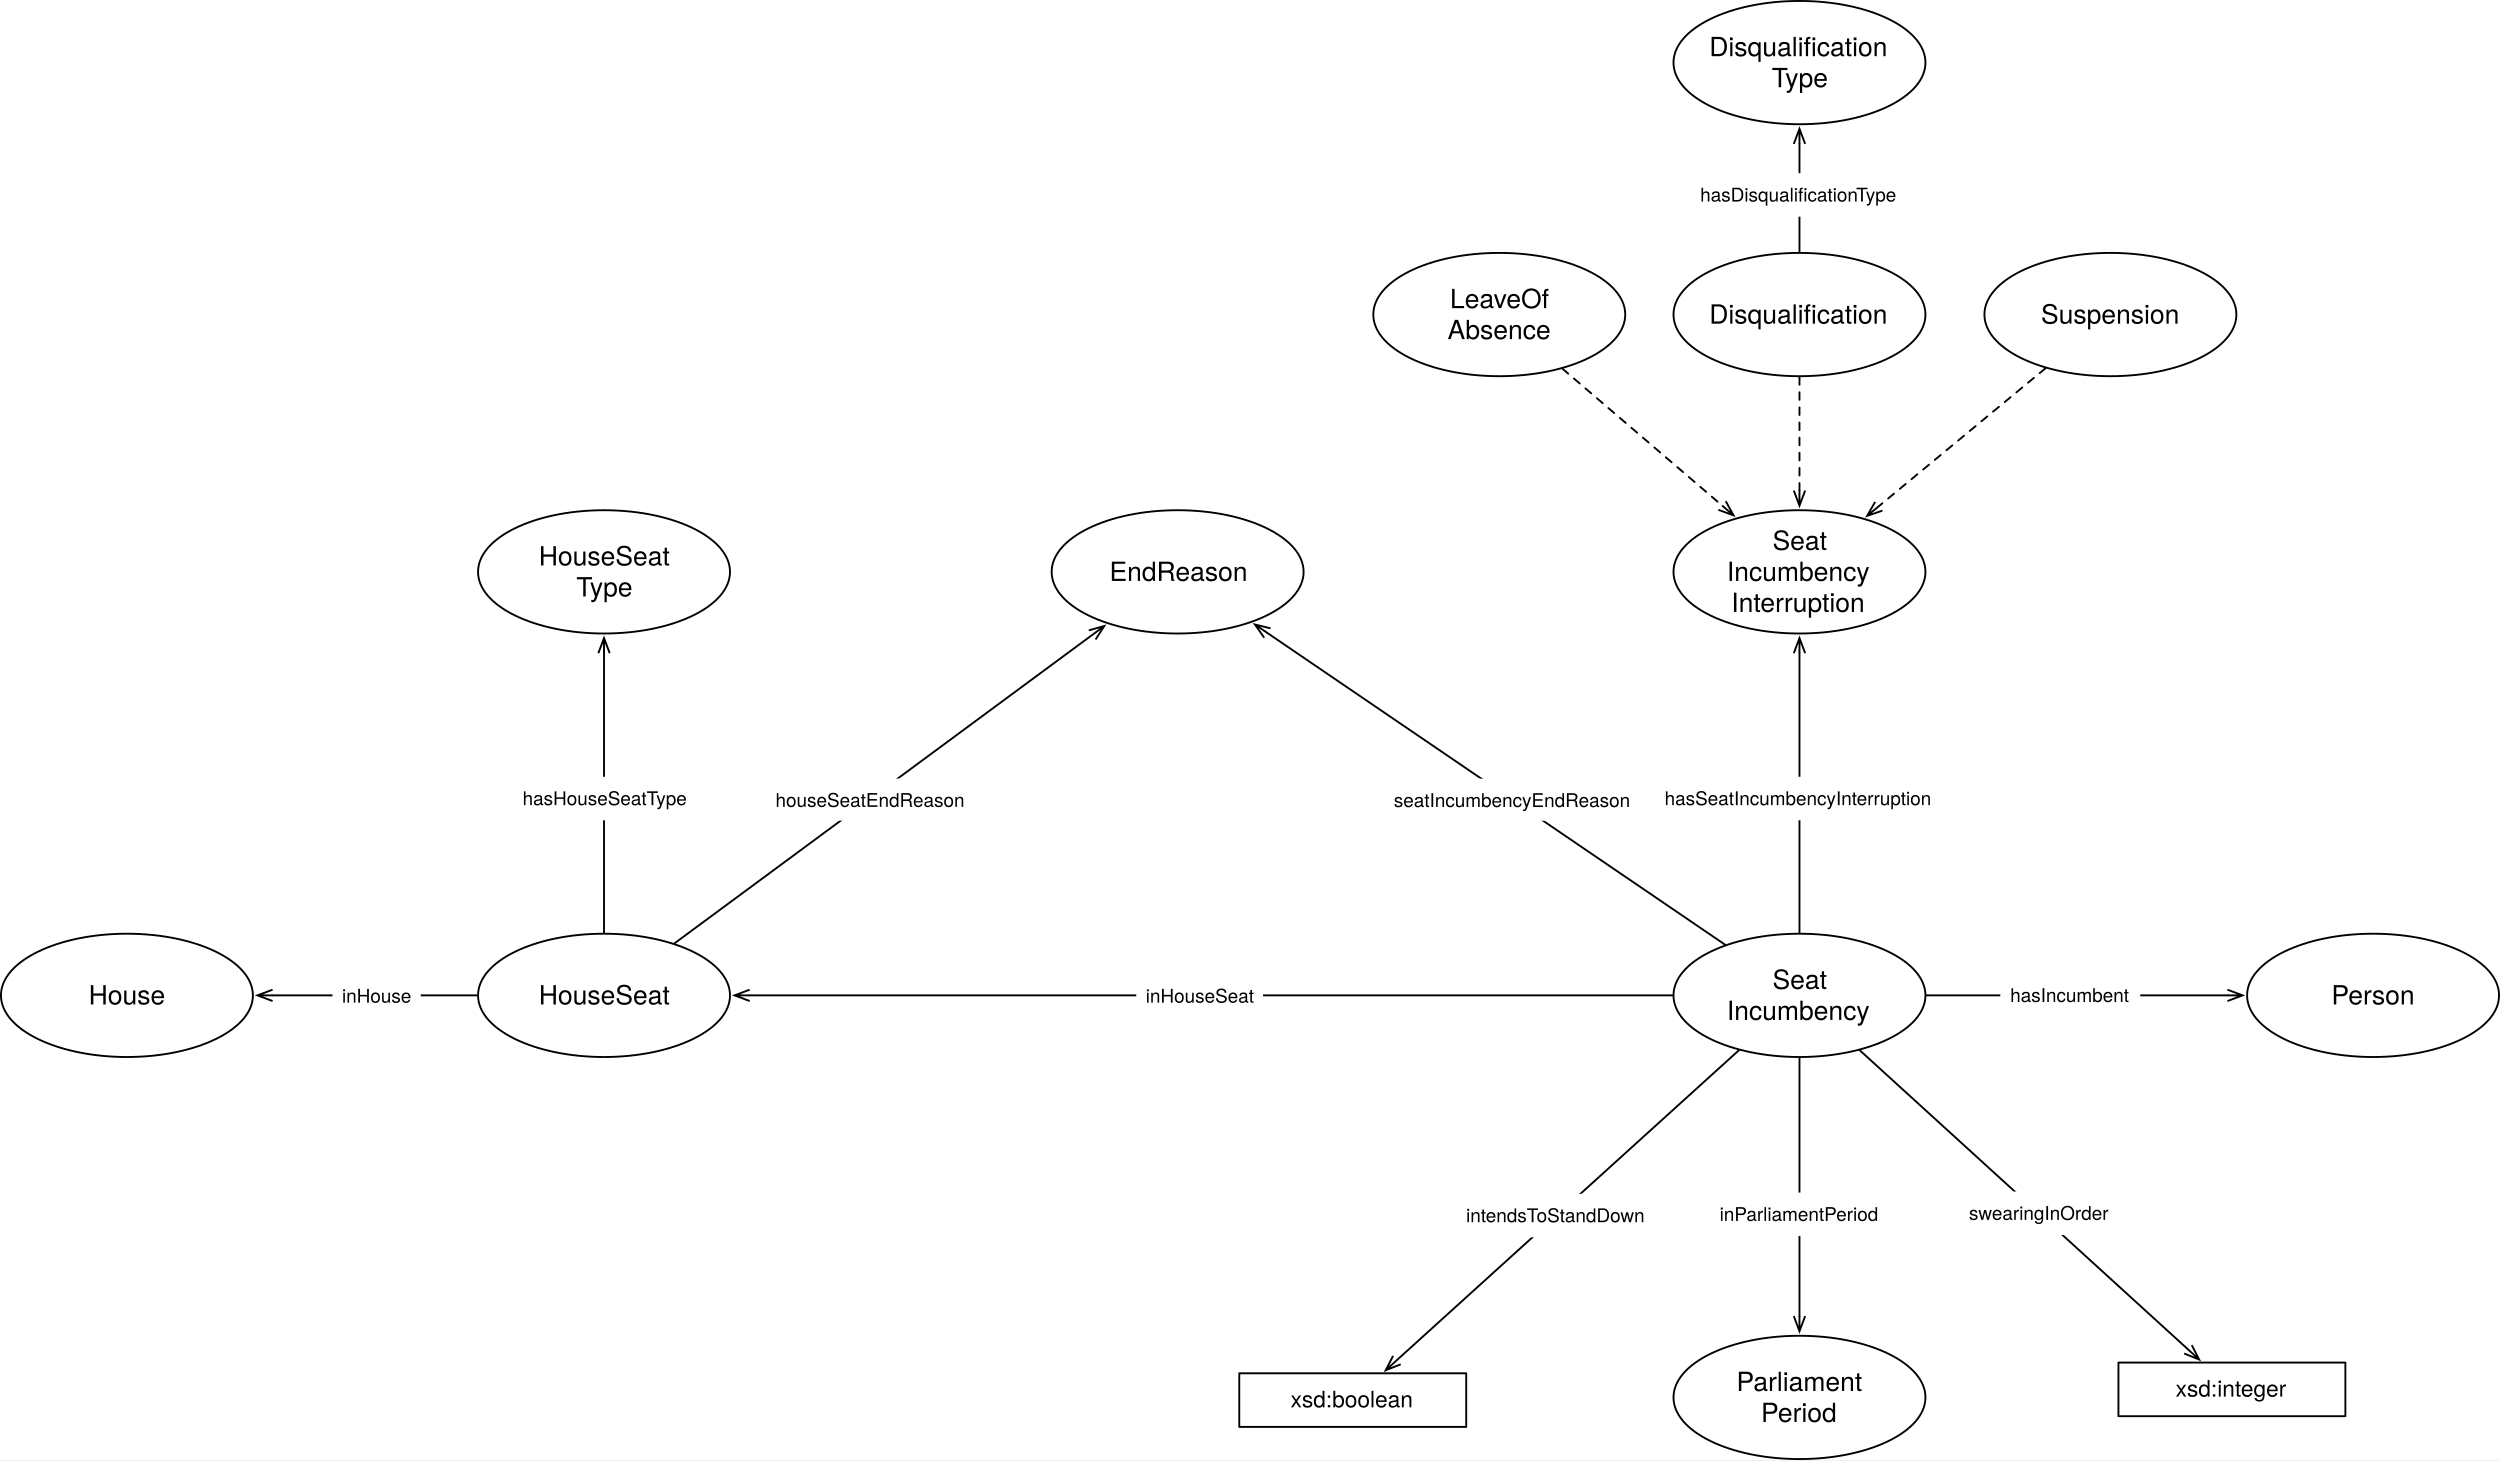
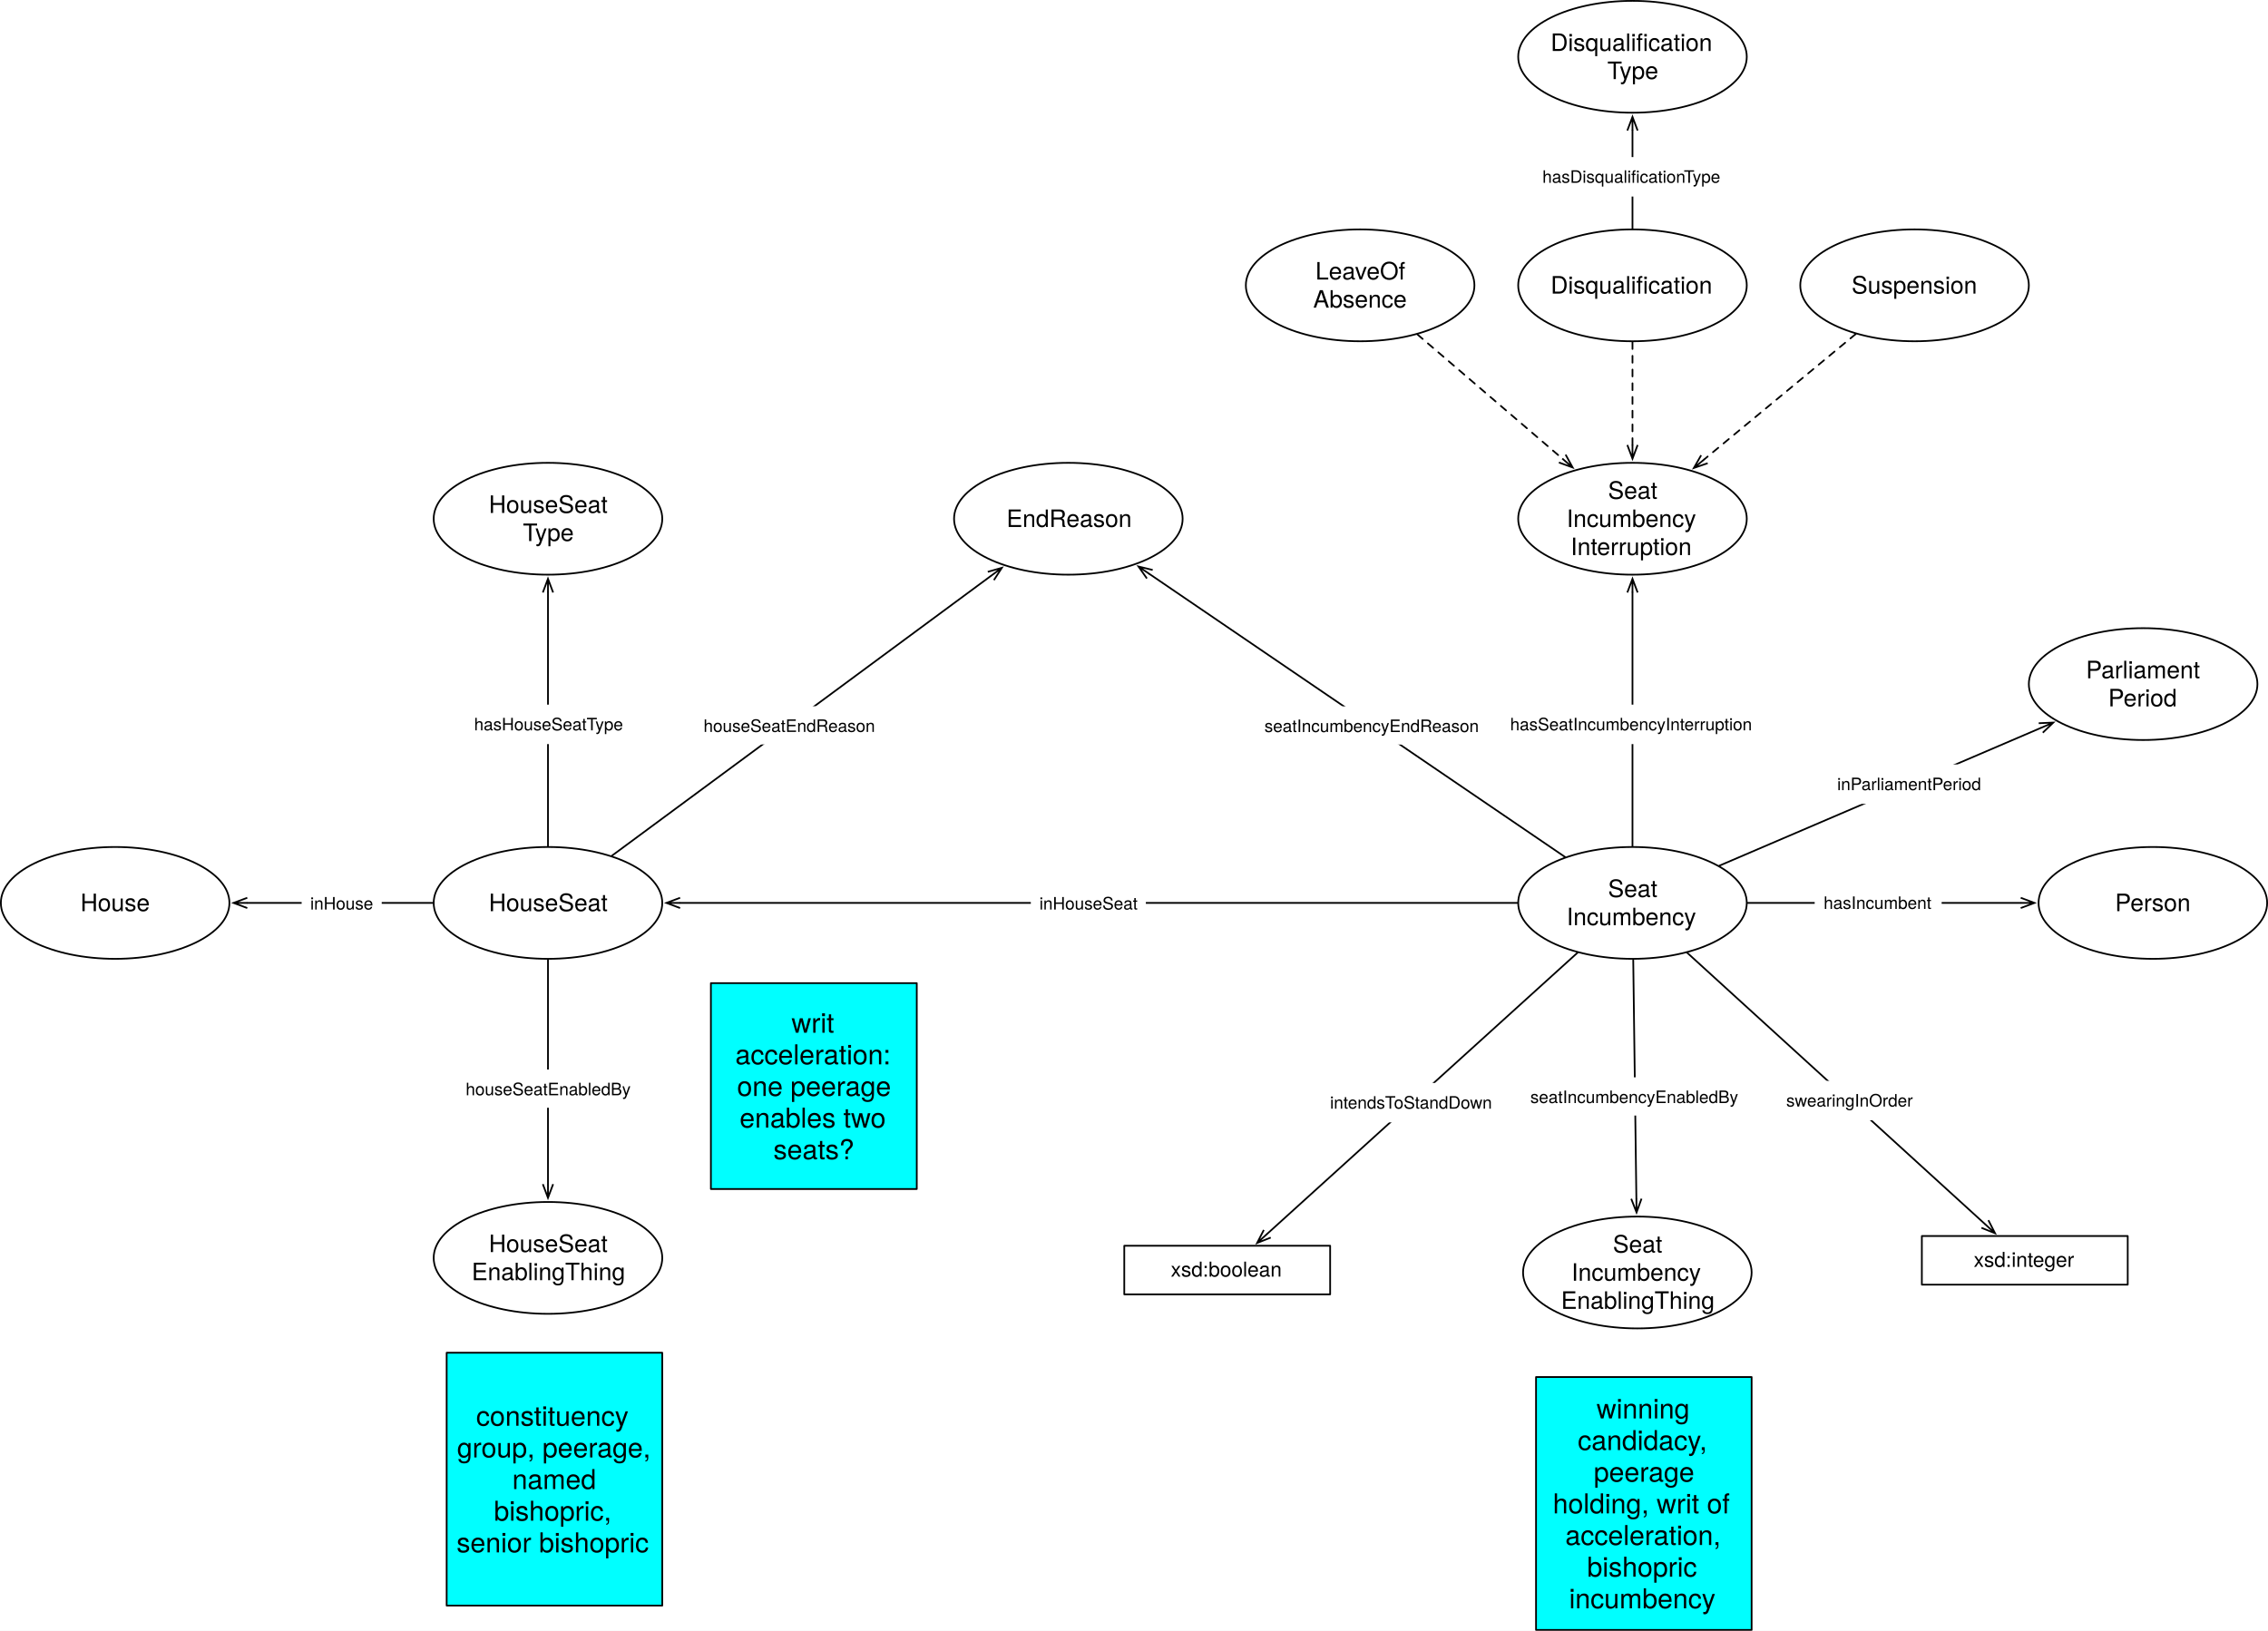
- <svg xmlns="http://www.w3.org/2000/svg" version="1.1" viewBox="688.319 13.673 1321.945 772.024" width="1321.945" height="772.024">
+ <svg xmlns="http://www.w3.org/2000/svg" version="1.1" viewBox="688.319 13.673 1321.945 950.606" width="1321.945" height="950.606">
  <defs>
    <font-face font-family="Helvetica Neue" font-size="14" panose-1="2 0 5 3 0 0 0 2 0 4" units-per-em="1000" underline-position="-100" underline-thickness="50" slope="0" x-height="517" cap-height="714" ascent="951.996" descent="-212.997" font-weight="400">
      <font-face-src>
        <font-face-name name="HelveticaNeue" />
      </font-face-src>
    </font-face>
    <marker orient="auto" overflow="visible" markerUnits="strokeWidth" id="StickArrow_Marker" stroke-linejoin="miter" stroke-miterlimit="10" viewBox="-1 -4 10 8" markerWidth="10" markerHeight="8" color="black">
      <g>
        <path d="M 8 0 L 0 0 M 0 -3 L 8 0 L 0 3" fill="none" stroke="currentColor" stroke-width="1" />
      </g>
    </marker>
    <font-face font-family="Helvetica Neue" font-size="10" panose-1="2 0 5 3 0 0 0 2 0 4" units-per-em="1000" underline-position="-100" underline-thickness="50" slope="0" x-height="517" cap-height="714" ascent="951.996" descent="-212.997" font-weight="400">
      <font-face-src>
        <font-face-name name="HelveticaNeue" />
      </font-face-src>
    </font-face>
    <font-face font-family="Helvetica Neue" font-size="12" panose-1="2 0 5 3 0 0 0 2 0 4" units-per-em="1000" underline-position="-100" underline-thickness="50" slope="0" x-height="517" cap-height="714" ascent="951.996" descent="-212.997" font-weight="400">
      <font-face-src>
        <font-face-name name="HelveticaNeue" />
      </font-face-src>
    </font-face>
+     <font-face font-family="Helvetica Neue" font-size="16" panose-1="2 0 5 3 0 0 0 2 0 4" units-per-em="1000" underline-position="-100" underline-thickness="50" slope="0" x-height="517" cap-height="714" ascent="951.996" descent="-212.997" font-weight="400">
+       <font-face-src>
+         <font-face-name name="HelveticaNeue" />
+       </font-face-src>
+     </font-face>
  </defs>
-   <g id="Canvas_1" fill-opacity="1" stroke-dasharray="none" fill="none" stroke="none" stroke-opacity="1">
-     <rect fill="white" x="688.319" y="13.673" width="1321.945" height="772.024" />
+   <g id="Canvas_1" stroke="none" fill-opacity="1" stroke-opacity="1" stroke-dasharray="none" fill="none">
+     <rect fill="white" x="688.319" y="13.673" width="1321.945" height="950.606" />
    <g id="Canvas_1_Layer_1">
      <g id="Graphic_92">
        <ellipse cx="755.433" cy="540" rx="66.614" ry="32.598" fill="white" />
        <ellipse cx="755.433" cy="540" rx="66.614" ry="32.598" stroke="black" stroke-linecap="round" stroke-linejoin="round" stroke-width="1" />
        <text transform="translate(707.1417 531.804)" fill="black">
          <tspan font-family="Helvetica Neue" font-size="14" font-weight="400" fill="black" x="28.068" y="13">House</tspan>
        </text>
      </g>
      <g id="Graphic_100">
        <ellipse cx="1007.716" cy="540" rx="66.614" ry="32.598" fill="white" />
        <ellipse cx="1007.716" cy="540" rx="66.614" ry="32.598" stroke="black" stroke-linecap="round" stroke-linejoin="round" stroke-width="1" />
        <text transform="translate(959.4252 531.804)" fill="black">
          <tspan font-family="Helvetica Neue" font-size="14" font-weight="400" fill="black" x="13.809" y="13">HouseSeat</tspan>
        </text>
      </g>
      <g id="Line_102">
        <line x1="940.602" y1="540" x2="832.447" y2="540" marker-end="url(#StickArrow_Marker)" stroke="black" stroke-linecap="round" stroke-linejoin="round" stroke-width="1" />
      </g>
      <g id="Graphic_103">
        <rect x="864.143" y="528.86" width="46.67" height="22.28" fill="white" />
        <text transform="translate(869.1431 533.86)" fill="black">
          <tspan font-family="Helvetica Neue" font-size="10" font-weight="400" fill="black" x="0" y="10">inHouse</tspan>
        </text>
      </g>
      <g id="Graphic_167">
        <ellipse cx="1639.842" cy="540" rx="66.614" ry="32.598" fill="white" />
        <ellipse cx="1639.842" cy="540" rx="66.614" ry="32.598" stroke="black" stroke-linecap="round" stroke-linejoin="round" stroke-width="1" />
        <text transform="translate(1591.551 523.608)" fill="black">
          <tspan font-family="Helvetica Neue" font-size="14" font-weight="400" fill="black" x="34.032" y="13">Seat</tspan>
          <tspan font-family="Helvetica Neue" font-size="14" font-weight="400" fill="black" x="9.903" y="29.392">Incumbency</tspan>
        </text>
      </g>
      <g id="Graphic_168">
        <ellipse cx="1943.15" cy="540" rx="66.614" ry="32.598" fill="white" />
        <ellipse cx="1943.15" cy="540" rx="66.614" ry="32.598" stroke="black" stroke-linecap="round" stroke-linejoin="round" stroke-width="1" />
        <text transform="translate(1894.858 531.804)" fill="black">
          <tspan font-family="Helvetica Neue" font-size="14" font-weight="400" fill="black" x="26.255" y="13">Person</tspan>
        </text>
      </g>
      <g id="Graphic_169">
        <ellipse cx="1007.716" cy="316.063" rx="66.614" ry="32.598" fill="white" />
        <ellipse cx="1007.716" cy="316.063" rx="66.614" ry="32.598" stroke="black" stroke-linecap="round" stroke-linejoin="round" stroke-width="1" />
        <text transform="translate(959.4252 299.671)" fill="black">
          <tspan font-family="Helvetica Neue" font-size="14" font-weight="400" fill="black" x="13.809" y="13">HouseSeat</tspan>
          <tspan font-family="Helvetica Neue" font-size="14" font-weight="400" fill="black" x="33.64" y="29.392">Type</tspan>
        </text>
      </g>
      <g id="Line_171">
        <line x1="1572.728" y1="540" x2="1084.731" y2="540" marker-end="url(#StickArrow_Marker)" stroke="black" stroke-linecap="round" stroke-linejoin="round" stroke-width="1" />
      </g>
      <g id="Graphic_172">
        <rect x="1289.153" y="528.86" width="67.04" height="22.28" fill="white" />
        <text transform="translate(1294.153 533.86)" fill="black">
          <tspan font-family="Helvetica Neue" font-size="10" font-weight="400" fill="black" x="4369838e-19" y="10">inHouseSeat</tspan>
        </text>
      </g>
      <g id="Line_173">
        <line x1="1706.957" y1="540" x2="1866.135" y2="540" marker-end="url(#StickArrow_Marker)" stroke="black" stroke-linecap="round" stroke-linejoin="round" stroke-width="1" />
      </g>
      <g id="Graphic_174">
        <rect x="1746.041" y="528.5" width="74" height="23" fill="white" />
        <text transform="translate(1751.266 533.5)" fill="black">
          <tspan font-family="Helvetica Neue" font-size="10" font-weight="400" fill="black" x="0" y="10">hasIncumbent</tspan>
        </text>
      </g>
      <g id="Graphic_175">
        <ellipse cx="1804.252" cy="180" rx="66.614" ry="32.598" fill="white" />
        <ellipse cx="1804.252" cy="180" rx="66.614" ry="32.598" stroke="black" stroke-linecap="round" stroke-linejoin="round" stroke-width="1" />
        <text transform="translate(1755.961 171.804)" fill="black">
          <tspan font-family="Helvetica Neue" font-size="14" font-weight="400" fill="black" x="11.597" y="13">Suspension</tspan>
        </text>
      </g>
      <g id="Graphic_176">
        <ellipse cx="1481.102" cy="180" rx="66.614" ry="32.598" fill="white" />
        <ellipse cx="1481.102" cy="180" rx="66.614" ry="32.598" stroke="black" stroke-linecap="round" stroke-linejoin="round" stroke-width="1" />
        <text transform="translate(1432.811 163.608)" fill="black">
          <tspan font-family="Helvetica Neue" font-size="14" font-weight="400" fill="black" x="22.23" y="13">LeaveOf</tspan>
          <tspan font-family="Helvetica Neue" font-size="14" font-weight="400" fill="black" x="20.935" y="29.392">Absence</tspan>
        </text>
      </g>
      <g id="Line_180">
        <line x1="1007.716" y1="506.902" x2="1007.716" y2="359.061" marker-end="url(#StickArrow_Marker)" stroke="black" stroke-linecap="round" stroke-linejoin="round" stroke-width="1" />
      </g>
      <g id="Graphic_181">
        <rect x="959.216" y="424.419" width="97" height="23" fill="white" />
        <text transform="translate(964.6565 429.4193)" fill="black">
          <tspan font-family="Helvetica Neue" font-size="10" font-weight="400" fill="black" x="0" y="10">hasHouseSeatType</tspan>
        </text>
      </g>
      <g id="Graphic_192">
        <rect x="1808.504" y="734.173" width="120" height="28.346" fill="white" />
        <rect x="1808.504" y="734.173" width="120" height="28.346" stroke="black" stroke-linecap="round" stroke-linejoin="round" stroke-width="1" />
        <text transform="translate(1813.504 741.1784)" fill="black">
          <tspan font-family="Helvetica Neue" font-size="12" font-weight="400" fill="black" x="25.222" y="11">xsd:integer</tspan>
        </text>
      </g>
      <g id="Line_193">
        <line x1="1671.739" y1="569.063" x2="1845.261" y2="727.169" marker-end="url(#StickArrow_Marker)" stroke="black" stroke-linecap="round" stroke-linejoin="round" stroke-width="1" />
      </g>
      <g id="Graphic_194">
        <rect x="1724.299" y="643.721" width="84" height="23" fill="white" />
        <text transform="translate(1729.449 648.7214)" fill="black">
          <tspan font-family="Helvetica Neue" font-size="10" font-weight="400" fill="black" x="3623768e-19" y="10">swearingInOrder</tspan>
        </text>
      </g>
      <g id="Graphic_195">
        <rect x="1343.622" y="739.842" width="120" height="28.346" fill="white" />
        <rect x="1343.622" y="739.842" width="120" height="28.346" stroke="black" stroke-linecap="round" stroke-linejoin="round" stroke-width="1" />
        <text transform="translate(1348.622 746.8477)" fill="black">
          <tspan font-family="Helvetica Neue" font-size="12" font-weight="400" fill="black" x="22.108" y="11">xsd:boolean</tspan>
        </text>
      </g>
      <g id="Line_196">
        <line x1="1607.806" y1="569.025" x2="1426.973" y2="732.86" marker-end="url(#StickArrow_Marker)" stroke="black" stroke-linecap="round" stroke-linejoin="round" stroke-width="1" />
      </g>
      <g id="Graphic_197">
        <rect x="1458.33" y="644.933" width="106" height="23" fill="white" />
        <text transform="translate(1463.544 649.9328)" fill="black">
          <tspan font-family="Helvetica Neue" font-size="10" font-weight="400" fill="black" x="0" y="10">intendsToStandDown</tspan>
        </text>
      </g>
      <g id="Graphic_198">
        <ellipse cx="1311.024" cy="316.063" rx="66.614" ry="32.598" fill="white" />
        <ellipse cx="1311.024" cy="316.063" rx="66.614" ry="32.598" stroke="black" stroke-linecap="round" stroke-linejoin="round" stroke-width="1" />
        <text transform="translate(1262.732 307.867)" fill="black">
          <tspan font-family="Helvetica Neue" font-size="14" font-weight="400" fill="black" x="12.248" y="13">EndReason</tspan>
        </text>
      </g>
      <g id="Line_199">
        <line x1="1600.552" y1="513.242" x2="1358.497" y2="348.394" marker-end="url(#StickArrow_Marker)" stroke="black" stroke-linecap="round" stroke-linejoin="round" stroke-width="1" />
      </g>
      <g id="Graphic_200">
        <rect x="1420.336" y="425.413" width="135.22" height="22.28" fill="white" />
        <text transform="translate(1425.336 430.4133)" fill="black">
          <tspan font-family="Helvetica Neue" font-size="10" font-weight="400" fill="black" x="58264504e-20" y="10">seatIncumbencyEndReason</tspan>
        </text>
      </g>
      <g id="Graphic_204">
        <ellipse cx="1639.842" cy="316.063" rx="66.614" ry="32.598" fill="white" />
        <ellipse cx="1639.842" cy="316.063" rx="66.614" ry="32.598" stroke="black" stroke-linecap="round" stroke-linejoin="round" stroke-width="1" />
        <text transform="translate(1591.551 291.475)" fill="black">
          <tspan font-family="Helvetica Neue" font-size="14" font-weight="400" fill="black" x="34.032" y="13">Seat</tspan>
          <tspan font-family="Helvetica Neue" font-size="14" font-weight="400" fill="black" x="9.903" y="29.392">Incumbency</tspan>
          <tspan font-family="Helvetica Neue" font-size="14" font-weight="400" fill="black" x="12.248" y="45.784">Interruption</tspan>
        </text>
      </g>
      <g id="Line_205">
        <line x1="1639.842" y1="506.902" x2="1639.842" y2="359.061" marker-end="url(#StickArrow_Marker)" stroke="black" stroke-linecap="round" stroke-linejoin="round" stroke-width="1" />
      </g>
      <g id="Graphic_206">
        <rect x="1563.342" y="424.419" width="153" height="23" fill="white" />
        <text transform="translate(1568.527 429.4193)" fill="black">
          <tspan font-family="Helvetica Neue" font-size="10" font-weight="400" fill="black" x="5115908e-19" y="10">hasSeatIncumbencyInterruption</tspan>
        </text>
      </g>
      <g id="Line_207">
        <line x1="1769.953" y1="208.385" x2="1681.768" y2="281.366" marker-end="url(#StickArrow_Marker)" stroke="black" stroke-linecap="round" stroke-linejoin="round" stroke-dasharray="4.0,4.0" stroke-width="1" />
      </g>
      <g id="Line_210">
        <line x1="1514.518" y1="208.642" x2="1598.91" y2="280.978" marker-end="url(#StickArrow_Marker)" stroke="black" stroke-linecap="round" stroke-linejoin="round" stroke-dasharray="4.0,4.0" stroke-width="1" />
      </g>
      <g id="Graphic_211">
-         <ellipse cx="1639.842" cy="752.598" rx="66.614" ry="32.598" fill="white" />
-         <ellipse cx="1639.842" cy="752.598" rx="66.614" ry="32.598" stroke="black" stroke-linecap="round" stroke-linejoin="round" stroke-width="1" />
-         <text transform="translate(1591.551 736.2064)" fill="black">
+         <ellipse cx="1937.48" cy="412.441" rx="66.614" ry="32.598" fill="white" />
+         <ellipse cx="1937.48" cy="412.441" rx="66.614" ry="32.598" stroke="black" stroke-linecap="round" stroke-linejoin="round" stroke-width="1" />
+         <text transform="translate(1889.189 396.0489)" fill="black">
          <tspan font-family="Helvetica Neue" font-size="14" font-weight="400" fill="black" x="14.971" y="13">Parliament</tspan>
          <tspan font-family="Helvetica Neue" font-size="14" font-weight="400" fill="black" x="27.942" y="29.392">Period</tspan>
        </text>
      </g>
      <g id="Line_212">
-         <line x1="1639.842" y1="573.098" x2="1639.842" y2="709.6" marker-end="url(#StickArrow_Marker)" stroke="black" stroke-linecap="round" stroke-linejoin="round" stroke-width="1" />
+         <line x1="1690.417" y1="518.325" x2="1877.806" y2="438.015" marker-end="url(#StickArrow_Marker)" stroke="black" stroke-linecap="round" stroke-linejoin="round" stroke-width="1" />
      </g>
      <g id="Graphic_213">
-         <rect x="1592.342" y="644.268" width="95" height="23" fill="white" />
-         <text transform="translate(1597.618 649.2675)" fill="black">
+         <rect x="1753.869" y="459.274" width="95" height="23" fill="white" />
+         <text transform="translate(1759.144 464.2744)" fill="black">
          <tspan font-family="Helvetica Neue" font-size="10" font-weight="400" fill="black" x="36948222e-20" y="10">inParliamentPeriod</tspan>
        </text>
      </g>
      <g id="Graphic_244">
        <ellipse cx="1639.842" cy="180" rx="66.614" ry="32.598" fill="white" />
        <ellipse cx="1639.842" cy="180" rx="66.614" ry="32.598" stroke="black" stroke-linecap="round" stroke-linejoin="round" stroke-width="1" />
        <text transform="translate(1591.551 171.804)" fill="black">
          <tspan font-family="Helvetica Neue" font-size="14" font-weight="400" fill="black" x=".586" y="13">Disqualification</tspan>
        </text>
      </g>
      <g id="Line_245">
        <line x1="1639.842" y1="213.098" x2="1639.842" y2="273.065" marker-end="url(#StickArrow_Marker)" stroke="black" stroke-linecap="round" stroke-linejoin="round" stroke-dasharray="4.0,4.0" stroke-width="1" />
      </g>
      <g id="Graphic_246">
        <ellipse cx="1639.842" cy="46.772" rx="66.614" ry="32.598" fill="white" />
        <ellipse cx="1639.842" cy="46.772" rx="66.614" ry="32.598" stroke="black" stroke-linecap="round" stroke-linejoin="round" stroke-width="1" />
        <text transform="translate(1591.551 30.37965)" fill="black">
          <tspan font-family="Helvetica Neue" font-size="14" font-weight="400" fill="black" x=".586" y="13">Disqualification</tspan>
          <tspan font-family="Helvetica Neue" font-size="14" font-weight="400" fill="black" x="33.64" y="29.392">Type</tspan>
        </text>
      </g>
      <g id="Line_247">
        <line x1="1639.842" y1="146.902" x2="1639.842" y2="89.77" marker-end="url(#StickArrow_Marker)" stroke="black" stroke-linecap="round" stroke-linejoin="round" stroke-width="1" />
      </g>
      <g id="Graphic_248">
        <rect x="1581.842" y="105.238" width="116" height="23" fill="white" />
        <text transform="translate(1587.338 110.2377)" fill="black">
          <tspan font-family="Helvetica Neue" font-size="10" font-weight="400" fill="black" x="0" y="10">hasDisqualificationType</tspan>
        </text>
      </g>
      <g id="Line_250">
        <line x1="1044.928" y1="512.526" x2="1265.847" y2="349.417" marker-end="url(#StickArrow_Marker)" stroke="black" stroke-linecap="round" stroke-linejoin="round" stroke-width="1" />
      </g>
      <g id="Graphic_249">
        <rect x="1093.38" y="425.342" width="109.09" height="22.28" fill="white" />
        <text transform="translate(1098.38 430.3417)" fill="black">
          <tspan font-family="Helvetica Neue" font-size="10" font-weight="400" fill="black" x="7105427e-20" y="10">houseSeatEndReason</tspan>
        </text>
      </g>
+       <g id="Graphic_251">
+         <ellipse cx="1007.716" cy="746.929" rx="66.614" ry="32.598" fill="white" />
+         <ellipse cx="1007.716" cy="746.929" rx="66.614" ry="32.598" stroke="black" stroke-linecap="round" stroke-linejoin="round" stroke-width="1" />
+         <text transform="translate(959.4252 730.5371)" fill="black">
+           <tspan font-family="Helvetica Neue" font-size="14" font-weight="400" fill="black" x="13.809" y="13">HouseSeat</tspan>
+           <tspan font-family="Helvetica Neue" font-size="14" font-weight="400" fill="black" x="3.82" y="29.392">EnablingThing</tspan>
+         </text>
+       </g>
+       <g id="Graphic_252">
+         <ellipse cx="1642.677" cy="755.433" rx="66.614" ry="32.598" fill="white" />
+         <ellipse cx="1642.677" cy="755.433" rx="66.614" ry="32.598" stroke="black" stroke-linecap="round" stroke-linejoin="round" stroke-width="1" />
+         <text transform="translate(1594.386 730.8451)" fill="black">
+           <tspan font-family="Helvetica Neue" font-size="14" font-weight="400" fill="black" x="34.032" y="13">Seat</tspan>
+           <tspan font-family="Helvetica Neue" font-size="14" font-weight="400" fill="black" x="9.903" y="29.392">Incumbency</tspan>
+           <tspan font-family="Helvetica Neue" font-size="14" font-weight="400" fill="black" x="3.82" y="45.784">EnablingThing</tspan>
+         </text>
+       </g>
+       <g id="Line_254">
+         <line x1="1007.716" y1="573.098" x2="1007.716" y2="703.931" marker-end="url(#StickArrow_Marker)" stroke="black" stroke-linecap="round" stroke-linejoin="round" stroke-width="1" />
+       </g>
+       <g id="Graphic_253">
+         <rect x="954.746" y="637.124" width="105.94" height="22.28" fill="white" />
+         <text transform="translate(959.7465 642.1242)" fill="black">
+           <tspan font-family="Helvetica Neue" font-size="10" font-weight="400" fill="black" x="0" y="10">houseSeatEnabledBy</tspan>
+         </text>
+       </g>
+       <g id="Line_258">
+         <line x1="1640.278" y1="573.098" x2="1642.111" y2="712.436" marker-end="url(#StickArrow_Marker)" stroke="black" stroke-linecap="round" stroke-linejoin="round" stroke-width="1" />
+       </g>
+       <g id="Graphic_257">
+         <rect x="1575.292" y="641.666" width="132.07" height="22.28" fill="white" />
+         <text transform="translate(1580.292 646.6662)" fill="black">
+           <tspan font-family="Helvetica Neue" font-size="10" font-weight="400" fill="black" x="0" y="10">seatIncumbencyEnabledBy</tspan>
+         </text>
+       </g>
+       <g id="Graphic_259">
+         <rect x="1102.677" y="586.772" width="120" height="120" fill="aqua" />
+         <rect x="1102.677" y="586.772" width="120" height="120" stroke="black" stroke-linecap="round" stroke-linejoin="round" stroke-width="1" />
+         <text transform="translate(1107.677 600.6517)" fill="black">
+           <tspan font-family="Helvetica Neue" font-size="16" font-weight="400" fill="black" x="41.976" y="15">writ </tspan>
+           <tspan font-family="Helvetica Neue" font-size="16" font-weight="400" fill="black" x="9.224" y="33.448">acceleration: </tspan>
+           <tspan font-family="Helvetica Neue" font-size="16" font-weight="400" fill="black" x="10.256" y="51.896">one peerage </tspan>
+           <tspan font-family="Helvetica Neue" font-size="16" font-weight="400" fill="black" x="11.744" y="70.344">enables two </tspan>
+           <tspan font-family="Helvetica Neue" font-size="16" font-weight="400" fill="black" x="31.44" y="88.792">seats?</tspan>
+         </text>
+       </g>
+       <g id="Graphic_260">
+         <rect x="948.661" y="802.205" width="125.669" height="147.402" fill="aqua" />
+         <rect x="948.661" y="802.205" width="125.669" height="147.402" stroke="black" stroke-linecap="round" stroke-linejoin="round" stroke-width="1" />
+         <text transform="translate(953.6614 829.7855)" fill="black">
+           <tspan font-family="Helvetica Neue" font-size="16" font-weight="400" fill="black" x="12.195" y="15">constituency </tspan>
+           <tspan font-family="Helvetica Neue" font-size="16" font-weight="400" fill="black" x="1.083" y="33.448">group, peerage, </tspan>
+           <tspan font-family="Helvetica Neue" font-size="16" font-weight="400" fill="black" x="33.227" y="51.896">named </tspan>
+           <tspan font-family="Helvetica Neue" font-size="16" font-weight="400" fill="black" x="22.571" y="70.344">bishopric, </tspan>
+           <tspan font-family="Helvetica Neue" font-size="16" font-weight="400" fill="black" x=".795" y="88.792">senior bishopric</tspan>
+         </text>
+       </g>
+       <g id="Graphic_261">
+         <rect x="1583.622" y="816.378" width="125.669" height="147.402" fill="aqua" />
+         <rect x="1583.622" y="816.378" width="125.669" height="147.402" stroke="black" stroke-linecap="round" stroke-linejoin="round" stroke-width="1" />
+         <text transform="translate(1588.622 825.5107)" fill="black">
+           <tspan font-family="Helvetica Neue" font-size="16" font-weight="400" fill="black" x="30.283" y="15">winning </tspan>
+           <tspan font-family="Helvetica Neue" font-size="16" font-weight="400" fill="black" x="19.307" y="33.448">candidacy, </tspan>
+           <tspan font-family="Helvetica Neue" font-size="16" font-weight="400" fill="black" x="28.651" y="51.896">peerage </tspan>
+           <tspan font-family="Helvetica Neue" font-size="16" font-weight="400" fill="black" x="4.803" y="70.344">holding, writ of </tspan>
+           <tspan font-family="Helvetica Neue" font-size="16" font-weight="400" fill="black" x="12.059" y="88.792">acceleration, </tspan>
+           <tspan font-family="Helvetica Neue" font-size="16" font-weight="400" fill="black" x="24.795" y="107.24">bishopric </tspan>
+           <tspan font-family="Helvetica Neue" font-size="16" font-weight="400" fill="black" x="14.259" y="125.688">incumbency</tspan>
+         </text>
+       </g>
    </g>
  </g>
</svg>
